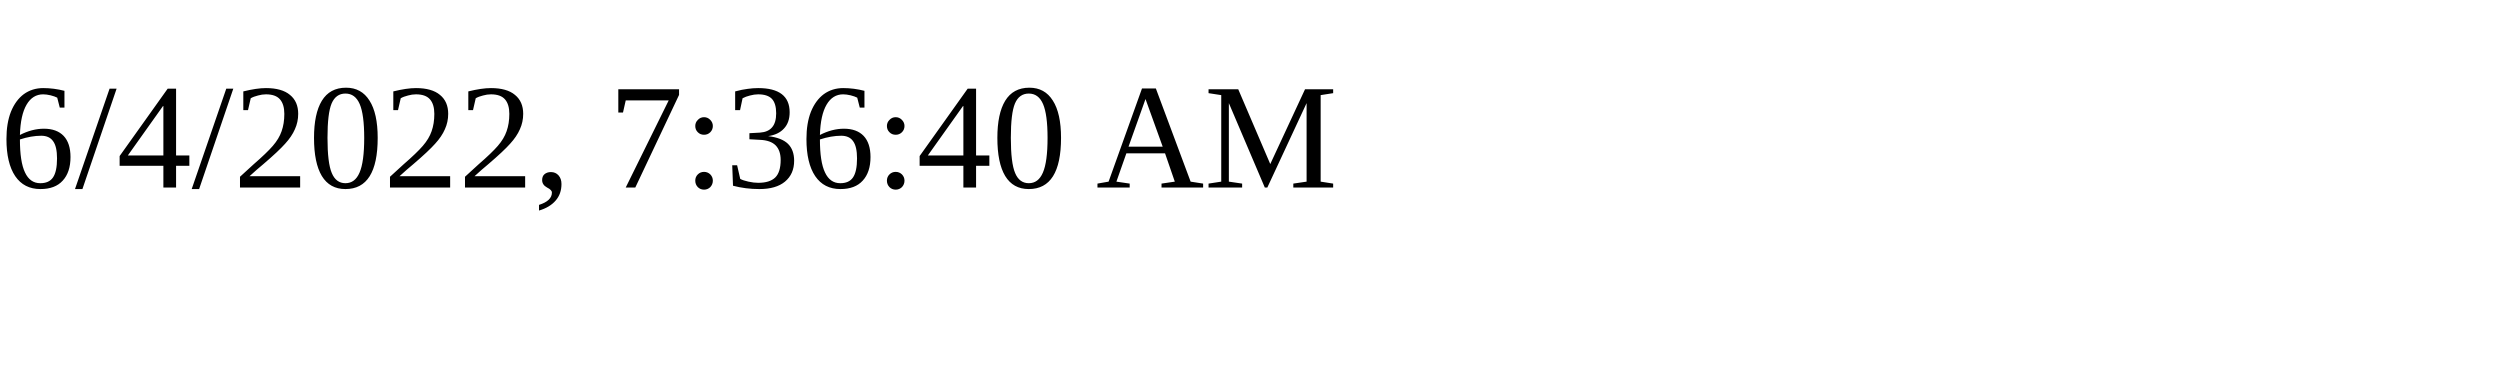
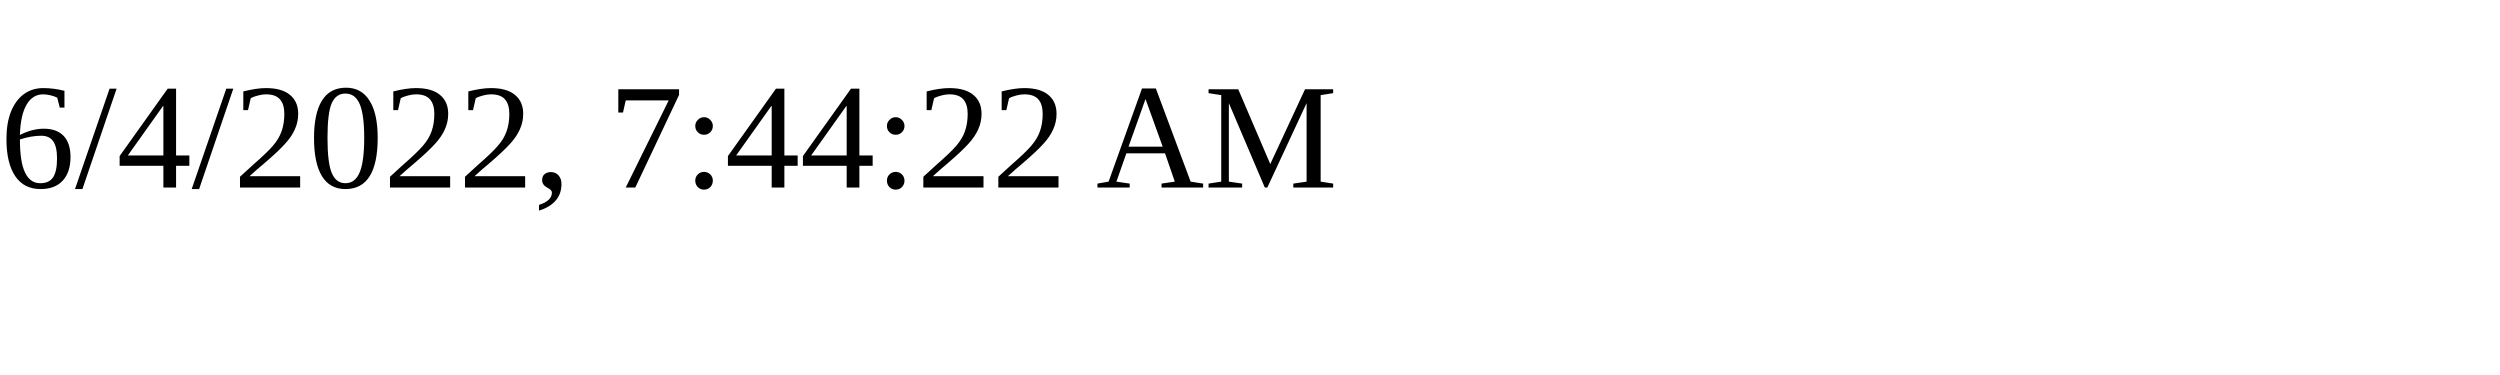
<svg xmlns="http://www.w3.org/2000/svg" height="30" width="200">
-   <text x="0" y="15">6/4/2022, 7:36:40 AM</text>
+   <text x="0" y="15">6/4/2022, 7:44:22 AM</text>
</svg>
